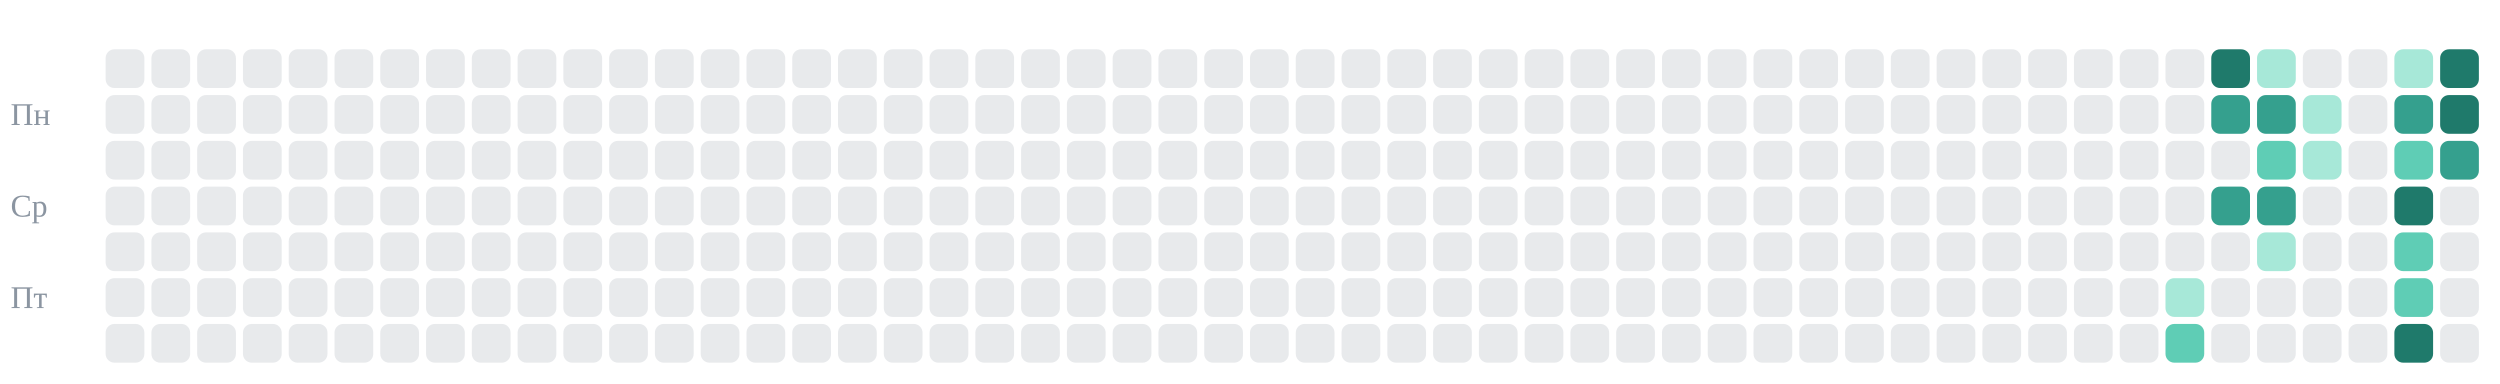
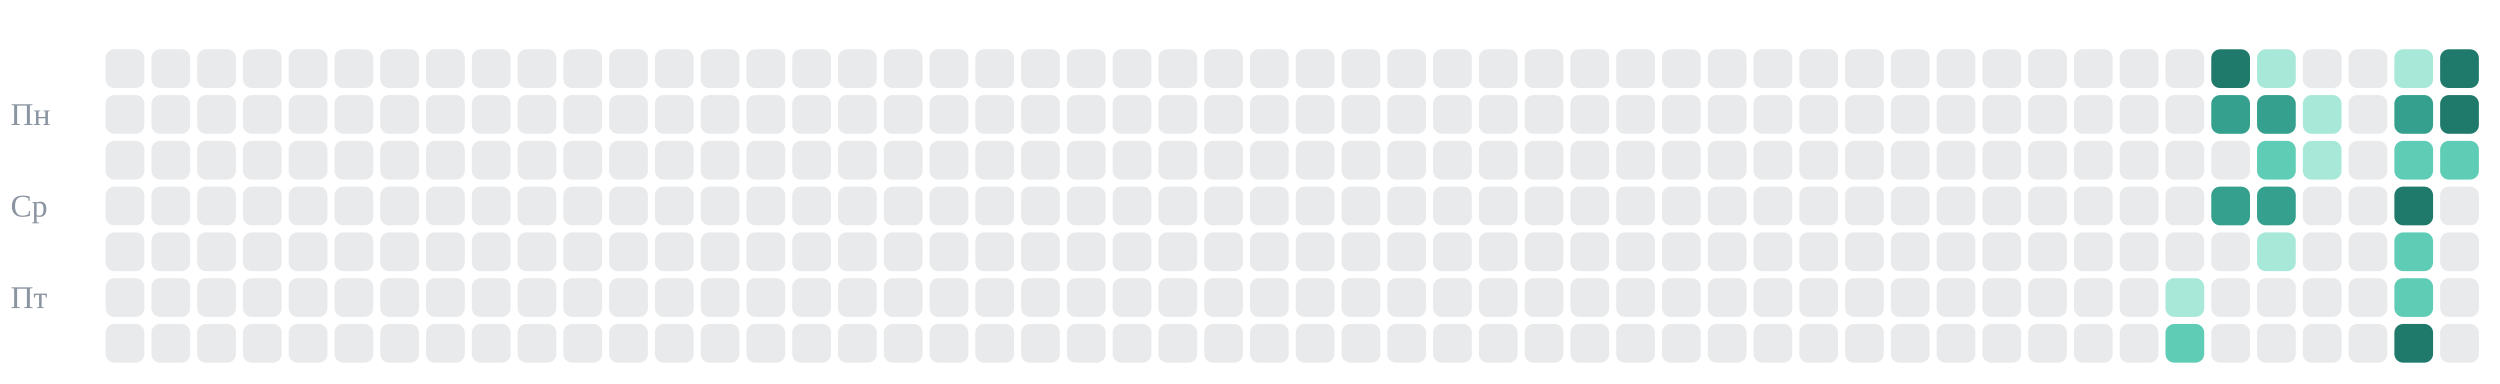
<svg xmlns="http://www.w3.org/2000/svg" viewBox="0 0 710 109" role="img" aria-label="git-активность candycate-studio за год: змейка съедает клетки коммитов">
-   <style>.c{animation-duration:11.46s;animation-timing-function:linear;animation-iteration-count:infinite}.sg{transform-box:view-box;transform-origin:0 0;fill:#d8285a;animation:snk 11.46s linear infinite}@keyframes snk{0%{transform:translate(-22px,53px)}0.524%{transform:translate(-9px,53px)}1.047%{transform:translate(4px,53px)}1.571%{transform:translate(17px,53px)}2.094%{transform:translate(30px,53px)}2.618%{transform:translate(43px,53px)}3.141%{transform:translate(43px,40px)}3.665%{transform:translate(56px,40px)}4.188%{transform:translate(69px,40px)}4.712%{transform:translate(69px,53px)}5.236%{transform:translate(82px,53px)}5.759%{transform:translate(95px,53px)}6.283%{transform:translate(108px,53px)}6.806%{transform:translate(108px,66px)}7.33%{transform:translate(121px,66px)}7.853%{transform:translate(121px,53px)}8.377%{transform:translate(121px,40px)}8.901%{transform:translate(134px,40px)}9.424%{transform:translate(134px,53px)}9.948%{transform:translate(134px,66px)}10.471%{transform:translate(147px,66px)}10.995%{transform:translate(160px,66px)}11.518%{transform:translate(173px,66px)}12.042%{transform:translate(173px,53px)}12.565%{transform:translate(173px,40px)}13.089%{transform:translate(186px,40px)}13.613%{transform:translate(186px,53px)}14.136%{transform:translate(199px,53px)}14.66%{transform:translate(212px,53px)}15.183%{transform:translate(225px,53px)}15.707%{transform:translate(225px,40px)}16.23%{transform:translate(238px,40px)}16.754%{transform:translate(251px,40px)}17.277%{transform:translate(264px,40px)}17.801%{transform:translate(277px,40px)}18.325%{transform:translate(277px,53px)}18.848%{transform:translate(277px,66px)}19.372%{transform:translate(290px,66px)}19.895%{transform:translate(290px,53px)}20.419%{transform:translate(303px,53px)}20.942%{transform:translate(303px,66px)}21.466%{transform:translate(316px,66px)}21.99%{transform:translate(329px,66px)}22.513%{transform:translate(329px,53px)}23.037%{transform:translate(342px,53px)}23.56%{transform:translate(355px,53px)}24.084%{transform:translate(368px,53px)}24.607%{transform:translate(368px,66px)}25.131%{transform:translate(381px,66px)}25.654%{transform:translate(381px,53px)}26.178%{transform:translate(394px,53px)}26.702%{transform:translate(407px,53px)}27.225%{transform:translate(407px,66px)}27.749%{transform:translate(420px,66px)}28.272%{transform:translate(420px,53px)}28.796%{transform:translate(433px,53px)}29.319%{transform:translate(433px,66px)}29.843%{transform:translate(446px,66px)}30.366%{transform:translate(459px,66px)}30.89%{transform:translate(472px,66px)}31.414%{transform:translate(472px,53px)}31.937%{transform:translate(485px,53px)}32.461%{transform:translate(498px,53px)}32.984%{transform:translate(511px,53px)}33.508%{transform:translate(511px,66px)}34.031%{transform:translate(524px,66px)}34.555%{transform:translate(537px,66px)}35.079%{transform:translate(537px,53px)}35.602%{transform:translate(537px,40px)}36.126%{transform:translate(550px,40px)}36.649%{transform:translate(563px,40px)}37.173%{transform:translate(576px,40px)}37.696%{transform:translate(589px,40px)}38.22%{transform:translate(589px,53px)}38.743%{transform:translate(602px,53px)}39.267%{transform:translate(615px,53px)}39.791%{transform:translate(628px,53px)}40.314%{transform:translate(641px,53px)}40.838%{transform:translate(641px,66px)}41.361%{transform:translate(628px,66px)}41.885%{transform:translate(615px,66px)}42.408%{transform:translate(615px,79px)}42.932%{transform:translate(628px,79px)}43.455%{transform:translate(641px,79px)}43.979%{transform:translate(654px,79px)}44.503%{transform:translate(654px,66px)}45.026%{transform:translate(654px,53px)}45.55%{transform:translate(641px,53px)}46.073%{transform:translate(641px,40px)}46.597%{transform:translate(654px,40px)}47.12%{transform:translate(654px,27px)}47.644%{transform:translate(641px,27px)}48.168%{transform:translate(628px,27px)}48.691%{transform:translate(628px,14px)}49.215%{transform:translate(641px,14px)}49.738%{transform:translate(654px,14px)}50.262%{transform:translate(667px,14px)}50.785%{transform:translate(680px,14px)}51.309%{transform:translate(680px,27px)}51.832%{transform:translate(667px,27px)}52.356%{transform:translate(667px,40px)}52.88%{transform:translate(667px,53px)}53.403%{transform:translate(680px,53px)}53.927%{transform:translate(680px,40px)}54.45%{transform:translate(693px,40px)}54.974%{transform:translate(693px,53px)}55.497%{transform:translate(693px,66px)}56.021%{transform:translate(680px,66px)}56.545%{transform:translate(680px,79px)}57.068%{transform:translate(693px,79px)}57.592%{transform:translate(693px,92px)}58.115%{transform:translate(680px,92px)}58.639%{transform:translate(667px,92px)}59.162%{transform:translate(667px,79px)}59.686%{transform:translate(667px,66px)}60.209%{transform:translate(654px,66px)}60.733%{transform:translate(654px,53px)}61.257%{transform:translate(654px,40px)}61.78%{transform:translate(654px,27px)}62.304%{transform:translate(641px,27px)}62.827%{transform:translate(641px,40px)}63.351%{transform:translate(628px,40px)}63.874%{transform:translate(628px,27px)}64.398%{transform:translate(628px,14px)}64.921%{transform:translate(641px,14px)}65.445%{transform:translate(654px,14px)}65.969%{transform:translate(667px,14px)}66.492%{transform:translate(667px,27px)}67.016%{transform:translate(680px,27px)}67.539%{transform:translate(693px,27px)}68.063%{transform:translate(693px,40px)}68.586%{transform:translate(680px,40px)}69.11%{transform:translate(680px,53px)}69.634%{transform:translate(693px,53px)}70.157%{transform:translate(693px,66px)}70.681%{transform:translate(693px,79px)}71.204%{transform:translate(680px,79px)}71.728%{transform:translate(680px,66px)}72.251%{transform:translate(667px,66px)}72.775%{transform:translate(667px,53px)}73.298%{transform:translate(667px,40px)}73.822%{transform:translate(654px,40px)}74.346%{transform:translate(654px,27px)}74.869%{transform:translate(641px,27px)}75.393%{transform:translate(641px,40px)}75.916%{transform:translate(641px,53px)}76.44%{transform:translate(654px,53px)}76.963%{transform:translate(654px,66px)}77.487%{transform:translate(654px,79px)}78.01%{transform:translate(667px,79px)}78.534%{transform:translate(667px,92px)}79.058%{transform:translate(654px,92px)}79.581%{transform:translate(641px,92px)}80.105%{transform:translate(641px,79px)}80.628%{transform:translate(641px,66px)}81.152%{transform:translate(628px,66px)}81.675%{transform:translate(628px,53px)}82.199%{transform:translate(628px,40px)}82.723%{transform:translate(628px,27px)}83.246%{transform:translate(628px,14px)}83.77%{transform:translate(641px,14px)}84.293%{transform:translate(654px,14px)}84.817%{transform:translate(667px,14px)}85.34%{transform:translate(680px,14px)}85.864%{transform:translate(693px,14px)}86.387%{transform:translate(693px,27px)}86.911%{transform:translate(693px,40px)}87.435%{transform:translate(693px,53px)}87.958%{transform:translate(680px,53px)}88.482%{transform:translate(667px,53px)}89.005%{transform:translate(667px,66px)}89.529%{transform:translate(667px,79px)}90.052%{transform:translate(667px,92px)}90.576%{transform:translate(654px,92px)}91.099%{transform:translate(641px,92px)}91.623%{transform:translate(628px,92px)}92.147%{transform:translate(615px,92px)}92.67%{transform:translate(615px,79px)}93.194%{transform:translate(628px,79px)}93.717%{transform:translate(641px,79px)}94.241%{transform:translate(654px,79px)}94.764%{transform:translate(654px,66px)}95.288%{transform:translate(654px,53px)}95.812%{transform:translate(654px,40px)}96.335%{transform:translate(667px,40px)}96.859%{transform:translate(680px,40px)}97.382%{transform:translate(680px,27px)}97.906%{transform:translate(693px,27px)}98.429%{transform:translate(706px,27px)}98.953%{transform:translate(719px,27px)}99.476%{transform:translate(732px,27px)}100%{transform:translate(745px,27px)}}@keyframes e45_5{0%,42.408%{fill:#a7e8d8;opacity:1}42.827%,100%{fill:#8b95a1;opacity:.2}}@keyframes e45_6{0%,92.147%{fill:#5fcdb5;opacity:1}92.565%,100%{fill:#8b95a1;opacity:.2}}@keyframes e46_0{0%,48.691%{fill:#1f7a6b;opacity:1}49.11%,100%{fill:#8b95a1;opacity:.2}}@keyframes e46_1{0%,48.168%{fill:#35a08e;opacity:1}48.586%,100%{fill:#8b95a1;opacity:.2}}@keyframes e46_3{0%,39.791%{fill:#35a08e;opacity:1}40.209%,100%{fill:#8b95a1;opacity:.2}}@keyframes e47_0{0%,49.215%{fill:#a7e8d8;opacity:1}49.634%,100%{fill:#8b95a1;opacity:.2}}@keyframes e47_1{0%,47.644%{fill:#35a08e;opacity:1}48.063%,100%{fill:#8b95a1;opacity:.2}}@keyframes e47_2{0%,46.073%{fill:#5fcdb5;opacity:1}46.492%,100%{fill:#8b95a1;opacity:.2}}@keyframes e47_3{0%,40.314%{fill:#35a08e;opacity:1}40.733%,100%{fill:#8b95a1;opacity:.2}}@keyframes e47_4{0%,40.838%{fill:#a7e8d8;opacity:1}41.257%,100%{fill:#8b95a1;opacity:.2}}@keyframes e48_1{0%,47.12%{fill:#a7e8d8;opacity:1}47.539%,100%{fill:#8b95a1;opacity:.2}}@keyframes e48_2{0%,46.597%{fill:#a7e8d8;opacity:1}47.016%,100%{fill:#8b95a1;opacity:.2}}@keyframes e50_0{0%,50.785%{fill:#a7e8d8;opacity:1}51.204%,100%{fill:#8b95a1;opacity:.2}}@keyframes e50_1{0%,51.309%{fill:#35a08e;opacity:1}51.728%,100%{fill:#8b95a1;opacity:.2}}@keyframes e50_2{0%,53.927%{fill:#5fcdb5;opacity:1}54.346%,100%{fill:#8b95a1;opacity:.2}}@keyframes e50_3{0%,53.403%{fill:#1f7a6b;opacity:1}53.822%,100%{fill:#8b95a1;opacity:.2}}@keyframes e50_4{0%,56.021%{fill:#5fcdb5;opacity:1}56.44%,100%{fill:#8b95a1;opacity:.2}}@keyframes e50_5{0%,56.545%{fill:#5fcdb5;opacity:1}56.963%,100%{fill:#8b95a1;opacity:.2}}@keyframes e50_6{0%,58.115%{fill:#1f7a6b;opacity:1}58.534%,100%{fill:#8b95a1;opacity:.2}}@keyframes e51_0{0%,85.864%{fill:#1f7a6b;opacity:1}86.283%,100%{fill:#8b95a1;opacity:.2}}@keyframes e51_1{0%,67.539%{fill:#1f7a6b;opacity:1}67.958%,100%{fill:#8b95a1;opacity:.2}}@keyframes e51_2{0%,54.45%{fill:#35a08e;opacity:1}54.869%,100%{fill:#8b95a1;opacity:.2}}@keyframes g19{0%,54.45%{opacity:0}54.712%,100%{opacity:0.635}}@keyframes g18{0%,53.927%{opacity:0}54.188%,100%{opacity:0.65}}@keyframes g17{0%,53.403%{opacity:0}53.665%,100%{opacity:0.665}}@keyframes g16{0%,51.309%{opacity:0}51.571%,100%{opacity:0.68}}@keyframes g15{0%,50.785%{opacity:0}51.047%,100%{opacity:0.695}}@keyframes g14{0%,49.215%{opacity:0}49.476%,100%{opacity:0.71}}@keyframes g13{0%,48.691%{opacity:0}48.953%,100%{opacity:0.725}}@keyframes g12{0%,48.168%{opacity:0}48.429%,100%{opacity:0.74}}@keyframes g11{0%,47.644%{opacity:0}47.906%,100%{opacity:0.755}}@keyframes g10{0%,47.12%{opacity:0}47.382%,100%{opacity:0.77}}@keyframes g9{0%,46.597%{opacity:0}46.859%,100%{opacity:0.785}}@keyframes g8{0%,46.073%{opacity:0}46.335%,100%{opacity:0.8}}@keyframes g7{0%,42.408%{opacity:0}42.67%,100%{opacity:0.815}}@keyframes g6{0%,40.838%{opacity:0}41.099%,100%{opacity:0.83}}@keyframes g5{0%,40.314%{opacity:0}40.576%,100%{opacity:0.845}}@keyframes g4{0%,39.791%{opacity:0}40.052%,100%{opacity:0.86}}@media(prefers-reduced-motion:reduce){.sg{display:none}.c{animation:none}}</style>
+   <style>.c{animation-duration:10s;animation-timing-function:linear;animation-iteration-count:infinite}.sg{transform-box:view-box;transform-origin:0 0;fill:#d8285a;animation:snk 10s linear infinite}@keyframes snk{0%{transform:translate(-22px,53px)}0.99%{transform:translate(-9px,53px)}1.98%{transform:translate(4px,53px)}2.97%{transform:translate(17px,53px)}3.96%{transform:translate(30px,53px)}4.95%{transform:translate(43px,53px)}5.941%{transform:translate(56px,53px)}6.931%{transform:translate(69px,53px)}7.921%{transform:translate(82px,53px)}8.911%{transform:translate(95px,53px)}9.901%{transform:translate(108px,53px)}10.891%{transform:translate(121px,53px)}11.881%{transform:translate(134px,53px)}12.871%{transform:translate(147px,53px)}13.861%{transform:translate(147px,40px)}14.851%{transform:translate(160px,40px)}15.842%{transform:translate(160px,53px)}16.832%{transform:translate(160px,66px)}17.822%{transform:translate(173px,66px)}18.812%{transform:translate(186px,66px)}19.802%{transform:translate(199px,66px)}20.792%{transform:translate(199px,53px)}21.782%{transform:translate(212px,53px)}22.772%{transform:translate(212px,66px)}23.762%{transform:translate(225px,66px)}24.752%{transform:translate(238px,66px)}25.743%{transform:translate(251px,66px)}26.733%{transform:translate(264px,66px)}27.723%{transform:translate(277px,66px)}28.713%{transform:translate(277px,53px)}29.703%{transform:translate(277px,40px)}30.693%{transform:translate(290px,40px)}31.683%{transform:translate(303px,40px)}32.673%{transform:translate(316px,40px)}33.663%{transform:translate(316px,53px)}34.653%{transform:translate(329px,53px)}35.644%{transform:translate(342px,53px)}36.634%{transform:translate(355px,53px)}37.624%{transform:translate(355px,40px)}38.614%{transform:translate(368px,40px)}39.604%{transform:translate(381px,40px)}40.594%{transform:translate(394px,40px)}41.584%{transform:translate(394px,53px)}42.574%{transform:translate(407px,53px)}43.564%{transform:translate(420px,53px)}44.554%{transform:translate(433px,53px)}45.545%{transform:translate(446px,53px)}46.535%{transform:translate(446px,40px)}47.525%{transform:translate(459px,40px)}48.515%{transform:translate(459px,53px)}49.505%{transform:translate(472px,53px)}50.495%{transform:translate(485px,53px)}51.485%{transform:translate(498px,53px)}52.475%{transform:translate(511px,53px)}53.465%{transform:translate(524px,53px)}54.455%{transform:translate(537px,53px)}55.446%{transform:translate(537px,66px)}56.436%{transform:translate(550px,66px)}57.426%{transform:translate(563px,66px)}58.416%{transform:translate(576px,66px)}59.406%{transform:translate(589px,66px)}60.396%{transform:translate(589px,53px)}61.386%{transform:translate(602px,53px)}62.376%{transform:translate(615px,53px)}63.366%{transform:translate(615px,66px)}64.356%{transform:translate(628px,66px)}65.347%{transform:translate(628px,53px)}66.337%{transform:translate(628px,40px)}67.327%{transform:translate(641px,40px)}68.317%{transform:translate(641px,53px)}69.307%{transform:translate(641px,66px)}70.297%{transform:translate(654px,66px)}71.287%{transform:translate(654px,53px)}72.277%{transform:translate(654px,40px)}73.267%{transform:translate(667px,40px)}74.257%{transform:translate(667px,27px)}75.248%{transform:translate(654px,27px)}76.238%{transform:translate(654px,14px)}77.228%{transform:translate(641px,14px)}78.218%{transform:translate(628px,14px)}79.208%{transform:translate(628px,27px)}80.198%{transform:translate(641px,27px)}81.188%{transform:translate(654px,27px)}82.178%{transform:translate(667px,27px)}83.168%{transform:translate(680px,27px)}84.158%{transform:translate(693px,27px)}85.149%{transform:translate(706px,27px)}86.139%{transform:translate(719px,27px)}87.129%{transform:translate(732px,27px)}88.119%{transform:translate(745px,27px)}89.109%{transform:translate(758px,27px)}90.099%{transform:translate(771px,27px)}91.089%{transform:translate(784px,27px)}92.079%{transform:translate(797px,27px)}93.069%{transform:translate(810px,27px)}94.059%{transform:translate(823px,27px)}95.05%{transform:translate(836px,27px)}96.04%{transform:translate(849px,27px)}97.03%{transform:translate(862px,27px)}98.02%{transform:translate(875px,27px)}99.01%{transform:translate(888px,27px)}100%{transform:translate(901px,27px)}}@keyframes e46_0{0%,78.218%{fill:#1f7a6b;opacity:1}79.01%,100%{fill:#8b95a1;opacity:.2}}@keyframes e46_1{0%,79.208%{fill:#35a08e;opacity:1}80%,100%{fill:#8b95a1;opacity:.2}}@keyframes e46_3{0%,65.347%{fill:#35a08e;opacity:1}66.139%,100%{fill:#8b95a1;opacity:.2}}@keyframes e47_0{0%,77.228%{fill:#a7e8d8;opacity:1}78.02%,100%{fill:#8b95a1;opacity:.2}}@keyframes e47_1{0%,80.198%{fill:#35a08e;opacity:1}80.99%,100%{fill:#8b95a1;opacity:.2}}@keyframes e47_2{0%,67.327%{fill:#5fcdb5;opacity:1}68.119%,100%{fill:#8b95a1;opacity:.2}}@keyframes e47_3{0%,68.317%{fill:#35a08e;opacity:1}69.109%,100%{fill:#8b95a1;opacity:.2}}@keyframes e47_4{0%,69.307%{fill:#a7e8d8;opacity:1}70.099%,100%{fill:#8b95a1;opacity:.2}}@keyframes e48_1{0%,75.248%{fill:#a7e8d8;opacity:1}76.04%,100%{fill:#8b95a1;opacity:.2}}@keyframes e48_2{0%,72.277%{fill:#a7e8d8;opacity:1}73.069%,100%{fill:#8b95a1;opacity:.2}}@keyframes g13{0%,80.198%{opacity:0}80.693%,100%{opacity:0.725}}@keyframes g12{0%,79.208%{opacity:0}79.703%,100%{opacity:0.74}}@keyframes g11{0%,78.218%{opacity:0}78.713%,100%{opacity:0.755}}@keyframes g10{0%,77.228%{opacity:0}77.723%,100%{opacity:0.77}}@keyframes g9{0%,75.248%{opacity:0}75.743%,100%{opacity:0.785}}@keyframes g8{0%,72.277%{opacity:0}72.772%,100%{opacity:0.8}}@keyframes g7{0%,69.307%{opacity:0}69.802%,100%{opacity:0.815}}@keyframes g6{0%,68.317%{opacity:0}68.812%,100%{opacity:0.83}}@keyframes g5{0%,67.327%{opacity:0}67.822%,100%{opacity:0.845}}@keyframes g4{0%,65.347%{opacity:0}65.842%,100%{opacity:0.86}}@media(prefers-reduced-motion:reduce){.sg{display:none}.c{animation:none}}</style>
  <rect x="30" y="14" width="11" height="11" rx="2.5" fill="#8b95a1" opacity="0.20" />
  <rect x="30" y="27" width="11" height="11" rx="2.5" fill="#8b95a1" opacity="0.20" />
  <rect x="30" y="40" width="11" height="11" rx="2.5" fill="#8b95a1" opacity="0.20" />
  <rect x="30" y="53" width="11" height="11" rx="2.5" fill="#8b95a1" opacity="0.20" />
  <rect x="30" y="66" width="11" height="11" rx="2.5" fill="#8b95a1" opacity="0.20" />
  <rect x="30" y="79" width="11" height="11" rx="2.5" fill="#8b95a1" opacity="0.20" />
  <rect x="30" y="92" width="11" height="11" rx="2.5" fill="#8b95a1" opacity="0.20" />
  <rect x="43" y="14" width="11" height="11" rx="2.5" fill="#8b95a1" opacity="0.20" />
  <rect x="43" y="27" width="11" height="11" rx="2.5" fill="#8b95a1" opacity="0.20" />
  <rect x="43" y="40" width="11" height="11" rx="2.5" fill="#8b95a1" opacity="0.20" />
  <rect x="43" y="53" width="11" height="11" rx="2.5" fill="#8b95a1" opacity="0.20" />
  <rect x="43" y="66" width="11" height="11" rx="2.5" fill="#8b95a1" opacity="0.20" />
  <rect x="43" y="79" width="11" height="11" rx="2.5" fill="#8b95a1" opacity="0.20" />
  <rect x="43" y="92" width="11" height="11" rx="2.5" fill="#8b95a1" opacity="0.20" />
  <rect x="56" y="14" width="11" height="11" rx="2.5" fill="#8b95a1" opacity="0.20" />
  <rect x="56" y="27" width="11" height="11" rx="2.5" fill="#8b95a1" opacity="0.20" />
  <rect x="56" y="40" width="11" height="11" rx="2.5" fill="#8b95a1" opacity="0.20" />
  <rect x="56" y="53" width="11" height="11" rx="2.5" fill="#8b95a1" opacity="0.20" />
  <rect x="56" y="66" width="11" height="11" rx="2.5" fill="#8b95a1" opacity="0.20" />
  <rect x="56" y="79" width="11" height="11" rx="2.5" fill="#8b95a1" opacity="0.20" />
  <rect x="56" y="92" width="11" height="11" rx="2.5" fill="#8b95a1" opacity="0.20" />
  <rect x="69" y="14" width="11" height="11" rx="2.5" fill="#8b95a1" opacity="0.20" />
  <rect x="69" y="27" width="11" height="11" rx="2.5" fill="#8b95a1" opacity="0.20" />
  <rect x="69" y="40" width="11" height="11" rx="2.5" fill="#8b95a1" opacity="0.20" />
  <rect x="69" y="53" width="11" height="11" rx="2.5" fill="#8b95a1" opacity="0.20" />
  <rect x="69" y="66" width="11" height="11" rx="2.5" fill="#8b95a1" opacity="0.20" />
  <rect x="69" y="79" width="11" height="11" rx="2.5" fill="#8b95a1" opacity="0.20" />
  <rect x="69" y="92" width="11" height="11" rx="2.5" fill="#8b95a1" opacity="0.20" />
  <rect x="82" y="14" width="11" height="11" rx="2.5" fill="#8b95a1" opacity="0.20" />
  <rect x="82" y="27" width="11" height="11" rx="2.5" fill="#8b95a1" opacity="0.20" />
  <rect x="82" y="40" width="11" height="11" rx="2.5" fill="#8b95a1" opacity="0.20" />
  <rect x="82" y="53" width="11" height="11" rx="2.5" fill="#8b95a1" opacity="0.20" />
  <rect x="82" y="66" width="11" height="11" rx="2.5" fill="#8b95a1" opacity="0.20" />
  <rect x="82" y="79" width="11" height="11" rx="2.5" fill="#8b95a1" opacity="0.20" />
  <rect x="82" y="92" width="11" height="11" rx="2.5" fill="#8b95a1" opacity="0.20" />
  <rect x="95" y="14" width="11" height="11" rx="2.5" fill="#8b95a1" opacity="0.20" />
  <rect x="95" y="27" width="11" height="11" rx="2.5" fill="#8b95a1" opacity="0.20" />
  <rect x="95" y="40" width="11" height="11" rx="2.5" fill="#8b95a1" opacity="0.20" />
  <rect x="95" y="53" width="11" height="11" rx="2.5" fill="#8b95a1" opacity="0.20" />
  <rect x="95" y="66" width="11" height="11" rx="2.5" fill="#8b95a1" opacity="0.20" />
  <rect x="95" y="79" width="11" height="11" rx="2.5" fill="#8b95a1" opacity="0.20" />
  <rect x="95" y="92" width="11" height="11" rx="2.5" fill="#8b95a1" opacity="0.20" />
  <rect x="108" y="14" width="11" height="11" rx="2.5" fill="#8b95a1" opacity="0.20" />
  <rect x="108" y="27" width="11" height="11" rx="2.5" fill="#8b95a1" opacity="0.20" />
  <rect x="108" y="40" width="11" height="11" rx="2.5" fill="#8b95a1" opacity="0.20" />
  <rect x="108" y="53" width="11" height="11" rx="2.5" fill="#8b95a1" opacity="0.20" />
  <rect x="108" y="66" width="11" height="11" rx="2.5" fill="#8b95a1" opacity="0.20" />
  <rect x="108" y="79" width="11" height="11" rx="2.5" fill="#8b95a1" opacity="0.20" />
  <rect x="108" y="92" width="11" height="11" rx="2.5" fill="#8b95a1" opacity="0.20" />
  <rect x="121" y="14" width="11" height="11" rx="2.5" fill="#8b95a1" opacity="0.20" />
  <rect x="121" y="27" width="11" height="11" rx="2.5" fill="#8b95a1" opacity="0.20" />
  <rect x="121" y="40" width="11" height="11" rx="2.5" fill="#8b95a1" opacity="0.20" />
  <rect x="121" y="53" width="11" height="11" rx="2.5" fill="#8b95a1" opacity="0.20" />
  <rect x="121" y="66" width="11" height="11" rx="2.5" fill="#8b95a1" opacity="0.20" />
  <rect x="121" y="79" width="11" height="11" rx="2.5" fill="#8b95a1" opacity="0.20" />
  <rect x="121" y="92" width="11" height="11" rx="2.5" fill="#8b95a1" opacity="0.20" />
  <rect x="134" y="14" width="11" height="11" rx="2.5" fill="#8b95a1" opacity="0.20" />
  <rect x="134" y="27" width="11" height="11" rx="2.5" fill="#8b95a1" opacity="0.20" />
  <rect x="134" y="40" width="11" height="11" rx="2.5" fill="#8b95a1" opacity="0.20" />
  <rect x="134" y="53" width="11" height="11" rx="2.5" fill="#8b95a1" opacity="0.20" />
  <rect x="134" y="66" width="11" height="11" rx="2.5" fill="#8b95a1" opacity="0.20" />
  <rect x="134" y="79" width="11" height="11" rx="2.5" fill="#8b95a1" opacity="0.20" />
  <rect x="134" y="92" width="11" height="11" rx="2.5" fill="#8b95a1" opacity="0.20" />
  <rect x="147" y="14" width="11" height="11" rx="2.5" fill="#8b95a1" opacity="0.20" />
  <rect x="147" y="27" width="11" height="11" rx="2.5" fill="#8b95a1" opacity="0.20" />
  <rect x="147" y="40" width="11" height="11" rx="2.5" fill="#8b95a1" opacity="0.20" />
  <rect x="147" y="53" width="11" height="11" rx="2.5" fill="#8b95a1" opacity="0.20" />
  <rect x="147" y="66" width="11" height="11" rx="2.5" fill="#8b95a1" opacity="0.20" />
  <rect x="147" y="79" width="11" height="11" rx="2.5" fill="#8b95a1" opacity="0.20" />
  <rect x="147" y="92" width="11" height="11" rx="2.5" fill="#8b95a1" opacity="0.20" />
  <rect x="160" y="14" width="11" height="11" rx="2.5" fill="#8b95a1" opacity="0.20" />
  <rect x="160" y="27" width="11" height="11" rx="2.5" fill="#8b95a1" opacity="0.20" />
  <rect x="160" y="40" width="11" height="11" rx="2.5" fill="#8b95a1" opacity="0.20" />
  <rect x="160" y="53" width="11" height="11" rx="2.5" fill="#8b95a1" opacity="0.20" />
  <rect x="160" y="66" width="11" height="11" rx="2.5" fill="#8b95a1" opacity="0.20" />
  <rect x="160" y="79" width="11" height="11" rx="2.5" fill="#8b95a1" opacity="0.20" />
  <rect x="160" y="92" width="11" height="11" rx="2.5" fill="#8b95a1" opacity="0.20" />
  <rect x="173" y="14" width="11" height="11" rx="2.5" fill="#8b95a1" opacity="0.20" />
  <rect x="173" y="27" width="11" height="11" rx="2.5" fill="#8b95a1" opacity="0.20" />
  <rect x="173" y="40" width="11" height="11" rx="2.5" fill="#8b95a1" opacity="0.20" />
  <rect x="173" y="53" width="11" height="11" rx="2.5" fill="#8b95a1" opacity="0.20" />
  <rect x="173" y="66" width="11" height="11" rx="2.5" fill="#8b95a1" opacity="0.20" />
  <rect x="173" y="79" width="11" height="11" rx="2.5" fill="#8b95a1" opacity="0.20" />
  <rect x="173" y="92" width="11" height="11" rx="2.5" fill="#8b95a1" opacity="0.20" />
  <rect x="186" y="14" width="11" height="11" rx="2.5" fill="#8b95a1" opacity="0.20" />
  <rect x="186" y="27" width="11" height="11" rx="2.5" fill="#8b95a1" opacity="0.20" />
  <rect x="186" y="40" width="11" height="11" rx="2.5" fill="#8b95a1" opacity="0.20" />
  <rect x="186" y="53" width="11" height="11" rx="2.5" fill="#8b95a1" opacity="0.20" />
  <rect x="186" y="66" width="11" height="11" rx="2.5" fill="#8b95a1" opacity="0.20" />
  <rect x="186" y="79" width="11" height="11" rx="2.5" fill="#8b95a1" opacity="0.20" />
  <rect x="186" y="92" width="11" height="11" rx="2.5" fill="#8b95a1" opacity="0.20" />
  <rect x="199" y="14" width="11" height="11" rx="2.5" fill="#8b95a1" opacity="0.20" />
  <rect x="199" y="27" width="11" height="11" rx="2.5" fill="#8b95a1" opacity="0.20" />
  <rect x="199" y="40" width="11" height="11" rx="2.5" fill="#8b95a1" opacity="0.20" />
  <rect x="199" y="53" width="11" height="11" rx="2.5" fill="#8b95a1" opacity="0.20" />
  <rect x="199" y="66" width="11" height="11" rx="2.5" fill="#8b95a1" opacity="0.20" />
  <rect x="199" y="79" width="11" height="11" rx="2.5" fill="#8b95a1" opacity="0.20" />
  <rect x="199" y="92" width="11" height="11" rx="2.5" fill="#8b95a1" opacity="0.20" />
  <rect x="212" y="14" width="11" height="11" rx="2.5" fill="#8b95a1" opacity="0.20" />
  <rect x="212" y="27" width="11" height="11" rx="2.5" fill="#8b95a1" opacity="0.20" />
  <rect x="212" y="40" width="11" height="11" rx="2.5" fill="#8b95a1" opacity="0.20" />
  <rect x="212" y="53" width="11" height="11" rx="2.5" fill="#8b95a1" opacity="0.20" />
  <rect x="212" y="66" width="11" height="11" rx="2.5" fill="#8b95a1" opacity="0.20" />
  <rect x="212" y="79" width="11" height="11" rx="2.5" fill="#8b95a1" opacity="0.20" />
  <rect x="212" y="92" width="11" height="11" rx="2.5" fill="#8b95a1" opacity="0.20" />
  <rect x="225" y="14" width="11" height="11" rx="2.5" fill="#8b95a1" opacity="0.20" />
  <rect x="225" y="27" width="11" height="11" rx="2.5" fill="#8b95a1" opacity="0.20" />
  <rect x="225" y="40" width="11" height="11" rx="2.5" fill="#8b95a1" opacity="0.20" />
  <rect x="225" y="53" width="11" height="11" rx="2.5" fill="#8b95a1" opacity="0.20" />
  <rect x="225" y="66" width="11" height="11" rx="2.5" fill="#8b95a1" opacity="0.20" />
  <rect x="225" y="79" width="11" height="11" rx="2.5" fill="#8b95a1" opacity="0.20" />
  <rect x="225" y="92" width="11" height="11" rx="2.5" fill="#8b95a1" opacity="0.20" />
  <rect x="238" y="14" width="11" height="11" rx="2.5" fill="#8b95a1" opacity="0.20" />
  <rect x="238" y="27" width="11" height="11" rx="2.5" fill="#8b95a1" opacity="0.20" />
  <rect x="238" y="40" width="11" height="11" rx="2.5" fill="#8b95a1" opacity="0.20" />
  <rect x="238" y="53" width="11" height="11" rx="2.5" fill="#8b95a1" opacity="0.20" />
  <rect x="238" y="66" width="11" height="11" rx="2.5" fill="#8b95a1" opacity="0.20" />
  <rect x="238" y="79" width="11" height="11" rx="2.5" fill="#8b95a1" opacity="0.20" />
  <rect x="238" y="92" width="11" height="11" rx="2.5" fill="#8b95a1" opacity="0.20" />
  <rect x="251" y="14" width="11" height="11" rx="2.5" fill="#8b95a1" opacity="0.20" />
  <rect x="251" y="27" width="11" height="11" rx="2.5" fill="#8b95a1" opacity="0.20" />
  <rect x="251" y="40" width="11" height="11" rx="2.5" fill="#8b95a1" opacity="0.20" />
  <rect x="251" y="53" width="11" height="11" rx="2.5" fill="#8b95a1" opacity="0.20" />
  <rect x="251" y="66" width="11" height="11" rx="2.5" fill="#8b95a1" opacity="0.20" />
  <rect x="251" y="79" width="11" height="11" rx="2.5" fill="#8b95a1" opacity="0.20" />
  <rect x="251" y="92" width="11" height="11" rx="2.5" fill="#8b95a1" opacity="0.20" />
  <rect x="264" y="14" width="11" height="11" rx="2.5" fill="#8b95a1" opacity="0.20" />
  <rect x="264" y="27" width="11" height="11" rx="2.5" fill="#8b95a1" opacity="0.20" />
  <rect x="264" y="40" width="11" height="11" rx="2.5" fill="#8b95a1" opacity="0.20" />
  <rect x="264" y="53" width="11" height="11" rx="2.5" fill="#8b95a1" opacity="0.20" />
  <rect x="264" y="66" width="11" height="11" rx="2.5" fill="#8b95a1" opacity="0.20" />
  <rect x="264" y="79" width="11" height="11" rx="2.5" fill="#8b95a1" opacity="0.20" />
  <rect x="264" y="92" width="11" height="11" rx="2.5" fill="#8b95a1" opacity="0.20" />
  <rect x="277" y="14" width="11" height="11" rx="2.5" fill="#8b95a1" opacity="0.20" />
  <rect x="277" y="27" width="11" height="11" rx="2.5" fill="#8b95a1" opacity="0.20" />
  <rect x="277" y="40" width="11" height="11" rx="2.5" fill="#8b95a1" opacity="0.20" />
  <rect x="277" y="53" width="11" height="11" rx="2.5" fill="#8b95a1" opacity="0.20" />
  <rect x="277" y="66" width="11" height="11" rx="2.5" fill="#8b95a1" opacity="0.20" />
  <rect x="277" y="79" width="11" height="11" rx="2.5" fill="#8b95a1" opacity="0.20" />
  <rect x="277" y="92" width="11" height="11" rx="2.5" fill="#8b95a1" opacity="0.20" />
  <rect x="290" y="14" width="11" height="11" rx="2.5" fill="#8b95a1" opacity="0.20" />
  <rect x="290" y="27" width="11" height="11" rx="2.5" fill="#8b95a1" opacity="0.20" />
  <rect x="290" y="40" width="11" height="11" rx="2.5" fill="#8b95a1" opacity="0.20" />
  <rect x="290" y="53" width="11" height="11" rx="2.5" fill="#8b95a1" opacity="0.20" />
  <rect x="290" y="66" width="11" height="11" rx="2.5" fill="#8b95a1" opacity="0.20" />
  <rect x="290" y="79" width="11" height="11" rx="2.5" fill="#8b95a1" opacity="0.20" />
  <rect x="290" y="92" width="11" height="11" rx="2.5" fill="#8b95a1" opacity="0.20" />
  <rect x="303" y="14" width="11" height="11" rx="2.5" fill="#8b95a1" opacity="0.20" />
  <rect x="303" y="27" width="11" height="11" rx="2.5" fill="#8b95a1" opacity="0.20" />
  <rect x="303" y="40" width="11" height="11" rx="2.5" fill="#8b95a1" opacity="0.20" />
  <rect x="303" y="53" width="11" height="11" rx="2.5" fill="#8b95a1" opacity="0.20" />
  <rect x="303" y="66" width="11" height="11" rx="2.5" fill="#8b95a1" opacity="0.20" />
  <rect x="303" y="79" width="11" height="11" rx="2.5" fill="#8b95a1" opacity="0.20" />
  <rect x="303" y="92" width="11" height="11" rx="2.5" fill="#8b95a1" opacity="0.20" />
  <rect x="316" y="14" width="11" height="11" rx="2.5" fill="#8b95a1" opacity="0.20" />
  <rect x="316" y="27" width="11" height="11" rx="2.5" fill="#8b95a1" opacity="0.20" />
  <rect x="316" y="40" width="11" height="11" rx="2.5" fill="#8b95a1" opacity="0.20" />
  <rect x="316" y="53" width="11" height="11" rx="2.5" fill="#8b95a1" opacity="0.20" />
  <rect x="316" y="66" width="11" height="11" rx="2.5" fill="#8b95a1" opacity="0.20" />
  <rect x="316" y="79" width="11" height="11" rx="2.5" fill="#8b95a1" opacity="0.20" />
  <rect x="316" y="92" width="11" height="11" rx="2.5" fill="#8b95a1" opacity="0.20" />
  <rect x="329" y="14" width="11" height="11" rx="2.5" fill="#8b95a1" opacity="0.20" />
  <rect x="329" y="27" width="11" height="11" rx="2.5" fill="#8b95a1" opacity="0.20" />
  <rect x="329" y="40" width="11" height="11" rx="2.5" fill="#8b95a1" opacity="0.20" />
  <rect x="329" y="53" width="11" height="11" rx="2.5" fill="#8b95a1" opacity="0.20" />
  <rect x="329" y="66" width="11" height="11" rx="2.5" fill="#8b95a1" opacity="0.20" />
  <rect x="329" y="79" width="11" height="11" rx="2.5" fill="#8b95a1" opacity="0.20" />
  <rect x="329" y="92" width="11" height="11" rx="2.5" fill="#8b95a1" opacity="0.20" />
  <rect x="342" y="14" width="11" height="11" rx="2.5" fill="#8b95a1" opacity="0.20" />
  <rect x="342" y="27" width="11" height="11" rx="2.5" fill="#8b95a1" opacity="0.20" />
  <rect x="342" y="40" width="11" height="11" rx="2.5" fill="#8b95a1" opacity="0.20" />
  <rect x="342" y="53" width="11" height="11" rx="2.5" fill="#8b95a1" opacity="0.20" />
  <rect x="342" y="66" width="11" height="11" rx="2.5" fill="#8b95a1" opacity="0.20" />
  <rect x="342" y="79" width="11" height="11" rx="2.5" fill="#8b95a1" opacity="0.20" />
  <rect x="342" y="92" width="11" height="11" rx="2.5" fill="#8b95a1" opacity="0.20" />
  <rect x="355" y="14" width="11" height="11" rx="2.5" fill="#8b95a1" opacity="0.20" />
  <rect x="355" y="27" width="11" height="11" rx="2.5" fill="#8b95a1" opacity="0.20" />
  <rect x="355" y="40" width="11" height="11" rx="2.5" fill="#8b95a1" opacity="0.20" />
  <rect x="355" y="53" width="11" height="11" rx="2.5" fill="#8b95a1" opacity="0.20" />
  <rect x="355" y="66" width="11" height="11" rx="2.5" fill="#8b95a1" opacity="0.20" />
  <rect x="355" y="79" width="11" height="11" rx="2.5" fill="#8b95a1" opacity="0.20" />
  <rect x="355" y="92" width="11" height="11" rx="2.5" fill="#8b95a1" opacity="0.20" />
  <rect x="368" y="14" width="11" height="11" rx="2.5" fill="#8b95a1" opacity="0.20" />
  <rect x="368" y="27" width="11" height="11" rx="2.5" fill="#8b95a1" opacity="0.20" />
  <rect x="368" y="40" width="11" height="11" rx="2.5" fill="#8b95a1" opacity="0.20" />
  <rect x="368" y="53" width="11" height="11" rx="2.5" fill="#8b95a1" opacity="0.20" />
  <rect x="368" y="66" width="11" height="11" rx="2.5" fill="#8b95a1" opacity="0.20" />
  <rect x="368" y="79" width="11" height="11" rx="2.5" fill="#8b95a1" opacity="0.20" />
  <rect x="368" y="92" width="11" height="11" rx="2.5" fill="#8b95a1" opacity="0.20" />
  <rect x="381" y="14" width="11" height="11" rx="2.5" fill="#8b95a1" opacity="0.20" />
  <rect x="381" y="27" width="11" height="11" rx="2.5" fill="#8b95a1" opacity="0.20" />
  <rect x="381" y="40" width="11" height="11" rx="2.5" fill="#8b95a1" opacity="0.20" />
  <rect x="381" y="53" width="11" height="11" rx="2.5" fill="#8b95a1" opacity="0.20" />
  <rect x="381" y="66" width="11" height="11" rx="2.5" fill="#8b95a1" opacity="0.20" />
  <rect x="381" y="79" width="11" height="11" rx="2.5" fill="#8b95a1" opacity="0.20" />
  <rect x="381" y="92" width="11" height="11" rx="2.5" fill="#8b95a1" opacity="0.20" />
  <rect x="394" y="14" width="11" height="11" rx="2.5" fill="#8b95a1" opacity="0.20" />
  <rect x="394" y="27" width="11" height="11" rx="2.5" fill="#8b95a1" opacity="0.20" />
  <rect x="394" y="40" width="11" height="11" rx="2.5" fill="#8b95a1" opacity="0.20" />
  <rect x="394" y="53" width="11" height="11" rx="2.5" fill="#8b95a1" opacity="0.20" />
  <rect x="394" y="66" width="11" height="11" rx="2.5" fill="#8b95a1" opacity="0.20" />
  <rect x="394" y="79" width="11" height="11" rx="2.5" fill="#8b95a1" opacity="0.20" />
  <rect x="394" y="92" width="11" height="11" rx="2.5" fill="#8b95a1" opacity="0.20" />
  <rect x="407" y="14" width="11" height="11" rx="2.5" fill="#8b95a1" opacity="0.20" />
  <rect x="407" y="27" width="11" height="11" rx="2.5" fill="#8b95a1" opacity="0.20" />
  <rect x="407" y="40" width="11" height="11" rx="2.5" fill="#8b95a1" opacity="0.20" />
  <rect x="407" y="53" width="11" height="11" rx="2.5" fill="#8b95a1" opacity="0.20" />
  <rect x="407" y="66" width="11" height="11" rx="2.5" fill="#8b95a1" opacity="0.20" />
  <rect x="407" y="79" width="11" height="11" rx="2.5" fill="#8b95a1" opacity="0.20" />
  <rect x="407" y="92" width="11" height="11" rx="2.5" fill="#8b95a1" opacity="0.20" />
  <rect x="420" y="14" width="11" height="11" rx="2.5" fill="#8b95a1" opacity="0.20" />
  <rect x="420" y="27" width="11" height="11" rx="2.5" fill="#8b95a1" opacity="0.20" />
  <rect x="420" y="40" width="11" height="11" rx="2.5" fill="#8b95a1" opacity="0.20" />
  <rect x="420" y="53" width="11" height="11" rx="2.5" fill="#8b95a1" opacity="0.20" />
  <rect x="420" y="66" width="11" height="11" rx="2.5" fill="#8b95a1" opacity="0.20" />
  <rect x="420" y="79" width="11" height="11" rx="2.5" fill="#8b95a1" opacity="0.20" />
  <rect x="420" y="92" width="11" height="11" rx="2.5" fill="#8b95a1" opacity="0.20" />
  <rect x="433" y="14" width="11" height="11" rx="2.5" fill="#8b95a1" opacity="0.20" />
  <rect x="433" y="27" width="11" height="11" rx="2.5" fill="#8b95a1" opacity="0.20" />
  <rect x="433" y="40" width="11" height="11" rx="2.5" fill="#8b95a1" opacity="0.20" />
  <rect x="433" y="53" width="11" height="11" rx="2.5" fill="#8b95a1" opacity="0.20" />
  <rect x="433" y="66" width="11" height="11" rx="2.5" fill="#8b95a1" opacity="0.20" />
  <rect x="433" y="79" width="11" height="11" rx="2.5" fill="#8b95a1" opacity="0.20" />
  <rect x="433" y="92" width="11" height="11" rx="2.5" fill="#8b95a1" opacity="0.20" />
  <rect x="446" y="14" width="11" height="11" rx="2.5" fill="#8b95a1" opacity="0.20" />
  <rect x="446" y="27" width="11" height="11" rx="2.5" fill="#8b95a1" opacity="0.20" />
  <rect x="446" y="40" width="11" height="11" rx="2.5" fill="#8b95a1" opacity="0.20" />
  <rect x="446" y="53" width="11" height="11" rx="2.5" fill="#8b95a1" opacity="0.20" />
  <rect x="446" y="66" width="11" height="11" rx="2.5" fill="#8b95a1" opacity="0.20" />
  <rect x="446" y="79" width="11" height="11" rx="2.5" fill="#8b95a1" opacity="0.20" />
  <rect x="446" y="92" width="11" height="11" rx="2.5" fill="#8b95a1" opacity="0.20" />
  <rect x="459" y="14" width="11" height="11" rx="2.5" fill="#8b95a1" opacity="0.20" />
  <rect x="459" y="27" width="11" height="11" rx="2.5" fill="#8b95a1" opacity="0.20" />
  <rect x="459" y="40" width="11" height="11" rx="2.5" fill="#8b95a1" opacity="0.20" />
  <rect x="459" y="53" width="11" height="11" rx="2.5" fill="#8b95a1" opacity="0.20" />
  <rect x="459" y="66" width="11" height="11" rx="2.5" fill="#8b95a1" opacity="0.20" />
  <rect x="459" y="79" width="11" height="11" rx="2.5" fill="#8b95a1" opacity="0.20" />
  <rect x="459" y="92" width="11" height="11" rx="2.5" fill="#8b95a1" opacity="0.20" />
  <rect x="472" y="14" width="11" height="11" rx="2.5" fill="#8b95a1" opacity="0.20" />
  <rect x="472" y="27" width="11" height="11" rx="2.5" fill="#8b95a1" opacity="0.20" />
  <rect x="472" y="40" width="11" height="11" rx="2.5" fill="#8b95a1" opacity="0.20" />
  <rect x="472" y="53" width="11" height="11" rx="2.5" fill="#8b95a1" opacity="0.20" />
  <rect x="472" y="66" width="11" height="11" rx="2.5" fill="#8b95a1" opacity="0.20" />
  <rect x="472" y="79" width="11" height="11" rx="2.5" fill="#8b95a1" opacity="0.20" />
  <rect x="472" y="92" width="11" height="11" rx="2.5" fill="#8b95a1" opacity="0.20" />
  <rect x="485" y="14" width="11" height="11" rx="2.5" fill="#8b95a1" opacity="0.20" />
  <rect x="485" y="27" width="11" height="11" rx="2.5" fill="#8b95a1" opacity="0.20" />
  <rect x="485" y="40" width="11" height="11" rx="2.5" fill="#8b95a1" opacity="0.20" />
  <rect x="485" y="53" width="11" height="11" rx="2.5" fill="#8b95a1" opacity="0.20" />
  <rect x="485" y="66" width="11" height="11" rx="2.5" fill="#8b95a1" opacity="0.20" />
  <rect x="485" y="79" width="11" height="11" rx="2.5" fill="#8b95a1" opacity="0.20" />
  <rect x="485" y="92" width="11" height="11" rx="2.5" fill="#8b95a1" opacity="0.20" />
  <rect x="498" y="14" width="11" height="11" rx="2.5" fill="#8b95a1" opacity="0.20" />
  <rect x="498" y="27" width="11" height="11" rx="2.5" fill="#8b95a1" opacity="0.20" />
  <rect x="498" y="40" width="11" height="11" rx="2.5" fill="#8b95a1" opacity="0.20" />
  <rect x="498" y="53" width="11" height="11" rx="2.5" fill="#8b95a1" opacity="0.20" />
  <rect x="498" y="66" width="11" height="11" rx="2.5" fill="#8b95a1" opacity="0.20" />
  <rect x="498" y="79" width="11" height="11" rx="2.5" fill="#8b95a1" opacity="0.20" />
  <rect x="498" y="92" width="11" height="11" rx="2.5" fill="#8b95a1" opacity="0.20" />
  <rect x="511" y="14" width="11" height="11" rx="2.5" fill="#8b95a1" opacity="0.20" />
  <rect x="511" y="27" width="11" height="11" rx="2.5" fill="#8b95a1" opacity="0.20" />
  <rect x="511" y="40" width="11" height="11" rx="2.5" fill="#8b95a1" opacity="0.20" />
  <rect x="511" y="53" width="11" height="11" rx="2.5" fill="#8b95a1" opacity="0.20" />
  <rect x="511" y="66" width="11" height="11" rx="2.5" fill="#8b95a1" opacity="0.20" />
  <rect x="511" y="79" width="11" height="11" rx="2.5" fill="#8b95a1" opacity="0.20" />
  <rect x="511" y="92" width="11" height="11" rx="2.5" fill="#8b95a1" opacity="0.20" />
  <rect x="524" y="14" width="11" height="11" rx="2.5" fill="#8b95a1" opacity="0.20" />
  <rect x="524" y="27" width="11" height="11" rx="2.5" fill="#8b95a1" opacity="0.20" />
  <rect x="524" y="40" width="11" height="11" rx="2.5" fill="#8b95a1" opacity="0.20" />
  <rect x="524" y="53" width="11" height="11" rx="2.5" fill="#8b95a1" opacity="0.20" />
  <rect x="524" y="66" width="11" height="11" rx="2.5" fill="#8b95a1" opacity="0.20" />
  <rect x="524" y="79" width="11" height="11" rx="2.5" fill="#8b95a1" opacity="0.20" />
  <rect x="524" y="92" width="11" height="11" rx="2.5" fill="#8b95a1" opacity="0.20" />
  <rect x="537" y="14" width="11" height="11" rx="2.5" fill="#8b95a1" opacity="0.20" />
  <rect x="537" y="27" width="11" height="11" rx="2.5" fill="#8b95a1" opacity="0.20" />
  <rect x="537" y="40" width="11" height="11" rx="2.5" fill="#8b95a1" opacity="0.20" />
  <rect x="537" y="53" width="11" height="11" rx="2.5" fill="#8b95a1" opacity="0.20" />
  <rect x="537" y="66" width="11" height="11" rx="2.5" fill="#8b95a1" opacity="0.20" />
  <rect x="537" y="79" width="11" height="11" rx="2.5" fill="#8b95a1" opacity="0.20" />
  <rect x="537" y="92" width="11" height="11" rx="2.5" fill="#8b95a1" opacity="0.20" />
  <rect x="550" y="14" width="11" height="11" rx="2.5" fill="#8b95a1" opacity="0.20" />
  <rect x="550" y="27" width="11" height="11" rx="2.5" fill="#8b95a1" opacity="0.20" />
  <rect x="550" y="40" width="11" height="11" rx="2.5" fill="#8b95a1" opacity="0.20" />
  <rect x="550" y="53" width="11" height="11" rx="2.5" fill="#8b95a1" opacity="0.20" />
  <rect x="550" y="66" width="11" height="11" rx="2.5" fill="#8b95a1" opacity="0.20" />
  <rect x="550" y="79" width="11" height="11" rx="2.5" fill="#8b95a1" opacity="0.20" />
  <rect x="550" y="92" width="11" height="11" rx="2.5" fill="#8b95a1" opacity="0.20" />
  <rect x="563" y="14" width="11" height="11" rx="2.5" fill="#8b95a1" opacity="0.20" />
  <rect x="563" y="27" width="11" height="11" rx="2.5" fill="#8b95a1" opacity="0.20" />
  <rect x="563" y="40" width="11" height="11" rx="2.5" fill="#8b95a1" opacity="0.20" />
  <rect x="563" y="53" width="11" height="11" rx="2.5" fill="#8b95a1" opacity="0.20" />
  <rect x="563" y="66" width="11" height="11" rx="2.5" fill="#8b95a1" opacity="0.20" />
  <rect x="563" y="79" width="11" height="11" rx="2.5" fill="#8b95a1" opacity="0.20" />
  <rect x="563" y="92" width="11" height="11" rx="2.5" fill="#8b95a1" opacity="0.20" />
  <rect x="576" y="14" width="11" height="11" rx="2.5" fill="#8b95a1" opacity="0.20" />
  <rect x="576" y="27" width="11" height="11" rx="2.5" fill="#8b95a1" opacity="0.20" />
  <rect x="576" y="40" width="11" height="11" rx="2.5" fill="#8b95a1" opacity="0.20" />
  <rect x="576" y="53" width="11" height="11" rx="2.5" fill="#8b95a1" opacity="0.20" />
  <rect x="576" y="66" width="11" height="11" rx="2.5" fill="#8b95a1" opacity="0.20" />
  <rect x="576" y="79" width="11" height="11" rx="2.5" fill="#8b95a1" opacity="0.20" />
  <rect x="576" y="92" width="11" height="11" rx="2.5" fill="#8b95a1" opacity="0.20" />
  <rect x="589" y="14" width="11" height="11" rx="2.5" fill="#8b95a1" opacity="0.20" />
  <rect x="589" y="27" width="11" height="11" rx="2.5" fill="#8b95a1" opacity="0.20" />
  <rect x="589" y="40" width="11" height="11" rx="2.5" fill="#8b95a1" opacity="0.20" />
  <rect x="589" y="53" width="11" height="11" rx="2.5" fill="#8b95a1" opacity="0.20" />
  <rect x="589" y="66" width="11" height="11" rx="2.5" fill="#8b95a1" opacity="0.20" />
  <rect x="589" y="79" width="11" height="11" rx="2.5" fill="#8b95a1" opacity="0.20" />
  <rect x="589" y="92" width="11" height="11" rx="2.5" fill="#8b95a1" opacity="0.20" />
  <rect x="602" y="14" width="11" height="11" rx="2.5" fill="#8b95a1" opacity="0.20" />
  <rect x="602" y="27" width="11" height="11" rx="2.5" fill="#8b95a1" opacity="0.20" />
  <rect x="602" y="40" width="11" height="11" rx="2.5" fill="#8b95a1" opacity="0.20" />
  <rect x="602" y="53" width="11" height="11" rx="2.5" fill="#8b95a1" opacity="0.20" />
  <rect x="602" y="66" width="11" height="11" rx="2.5" fill="#8b95a1" opacity="0.20" />
  <rect x="602" y="79" width="11" height="11" rx="2.5" fill="#8b95a1" opacity="0.20" />
  <rect x="602" y="92" width="11" height="11" rx="2.5" fill="#8b95a1" opacity="0.20" />
  <rect x="615" y="14" width="11" height="11" rx="2.5" fill="#8b95a1" opacity="0.20" />
  <rect x="615" y="27" width="11" height="11" rx="2.5" fill="#8b95a1" opacity="0.20" />
  <rect x="615" y="40" width="11" height="11" rx="2.5" fill="#8b95a1" opacity="0.20" />
  <rect x="615" y="53" width="11" height="11" rx="2.5" fill="#8b95a1" opacity="0.20" />
  <rect x="615" y="66" width="11" height="11" rx="2.5" fill="#8b95a1" opacity="0.20" />
-   <rect x="615" y="79" width="11" height="11" rx="2.5" fill="#a7e8d8" class="c" style="animation-name:e45_5" />
-   <rect x="615" y="92" width="11" height="11" rx="2.5" fill="#5fcdb5" class="c" style="animation-name:e45_6" />
+   <rect x="615" y="79" width="11" height="11" rx="2.5" fill="#a7e8d8" />
+   <rect x="615" y="92" width="11" height="11" rx="2.5" fill="#5fcdb5" />
  <rect x="628" y="14" width="11" height="11" rx="2.5" fill="#1f7a6b" class="c" style="animation-name:e46_0" />
  <rect x="628" y="27" width="11" height="11" rx="2.5" fill="#35a08e" class="c" style="animation-name:e46_1" />
  <rect x="628" y="40" width="11" height="11" rx="2.5" fill="#8b95a1" opacity="0.20" />
  <rect x="628" y="53" width="11" height="11" rx="2.5" fill="#35a08e" class="c" style="animation-name:e46_3" />
  <rect x="628" y="66" width="11" height="11" rx="2.5" fill="#8b95a1" opacity="0.20" />
  <rect x="628" y="79" width="11" height="11" rx="2.5" fill="#8b95a1" opacity="0.20" />
  <rect x="628" y="92" width="11" height="11" rx="2.5" fill="#8b95a1" opacity="0.20" />
  <rect x="641" y="14" width="11" height="11" rx="2.5" fill="#a7e8d8" class="c" style="animation-name:e47_0" />
  <rect x="641" y="27" width="11" height="11" rx="2.5" fill="#35a08e" class="c" style="animation-name:e47_1" />
  <rect x="641" y="40" width="11" height="11" rx="2.5" fill="#5fcdb5" class="c" style="animation-name:e47_2" />
  <rect x="641" y="53" width="11" height="11" rx="2.5" fill="#35a08e" class="c" style="animation-name:e47_3" />
  <rect x="641" y="66" width="11" height="11" rx="2.5" fill="#a7e8d8" class="c" style="animation-name:e47_4" />
  <rect x="641" y="79" width="11" height="11" rx="2.5" fill="#8b95a1" opacity="0.20" />
  <rect x="641" y="92" width="11" height="11" rx="2.5" fill="#8b95a1" opacity="0.20" />
  <rect x="654" y="14" width="11" height="11" rx="2.5" fill="#8b95a1" opacity="0.20" />
  <rect x="654" y="27" width="11" height="11" rx="2.5" fill="#a7e8d8" class="c" style="animation-name:e48_1" />
  <rect x="654" y="40" width="11" height="11" rx="2.5" fill="#a7e8d8" class="c" style="animation-name:e48_2" />
  <rect x="654" y="53" width="11" height="11" rx="2.5" fill="#8b95a1" opacity="0.20" />
  <rect x="654" y="66" width="11" height="11" rx="2.5" fill="#8b95a1" opacity="0.20" />
  <rect x="654" y="79" width="11" height="11" rx="2.5" fill="#8b95a1" opacity="0.20" />
  <rect x="654" y="92" width="11" height="11" rx="2.5" fill="#8b95a1" opacity="0.20" />
  <rect x="667" y="14" width="11" height="11" rx="2.5" fill="#8b95a1" opacity="0.20" />
  <rect x="667" y="27" width="11" height="11" rx="2.5" fill="#8b95a1" opacity="0.20" />
  <rect x="667" y="40" width="11" height="11" rx="2.5" fill="#8b95a1" opacity="0.20" />
  <rect x="667" y="53" width="11" height="11" rx="2.5" fill="#8b95a1" opacity="0.20" />
  <rect x="667" y="66" width="11" height="11" rx="2.5" fill="#8b95a1" opacity="0.20" />
  <rect x="667" y="79" width="11" height="11" rx="2.5" fill="#8b95a1" opacity="0.20" />
  <rect x="667" y="92" width="11" height="11" rx="2.5" fill="#8b95a1" opacity="0.20" />
-   <rect x="680" y="14" width="11" height="11" rx="2.5" fill="#a7e8d8" class="c" style="animation-name:e50_0" />
-   <rect x="680" y="27" width="11" height="11" rx="2.5" fill="#35a08e" class="c" style="animation-name:e50_1" />
-   <rect x="680" y="40" width="11" height="11" rx="2.5" fill="#5fcdb5" class="c" style="animation-name:e50_2" />
-   <rect x="680" y="53" width="11" height="11" rx="2.5" fill="#1f7a6b" class="c" style="animation-name:e50_3" />
-   <rect x="680" y="66" width="11" height="11" rx="2.5" fill="#5fcdb5" class="c" style="animation-name:e50_4" />
-   <rect x="680" y="79" width="11" height="11" rx="2.5" fill="#5fcdb5" class="c" style="animation-name:e50_5" />
-   <rect x="680" y="92" width="11" height="11" rx="2.5" fill="#1f7a6b" class="c" style="animation-name:e50_6" />
-   <rect x="693" y="14" width="11" height="11" rx="2.5" fill="#1f7a6b" class="c" style="animation-name:e51_0" />
-   <rect x="693" y="27" width="11" height="11" rx="2.5" fill="#1f7a6b" class="c" style="animation-name:e51_1" />
-   <rect x="693" y="40" width="11" height="11" rx="2.5" fill="#35a08e" class="c" style="animation-name:e51_2" />
+   <rect x="680" y="14" width="11" height="11" rx="2.5" fill="#a7e8d8" />
+   <rect x="680" y="27" width="11" height="11" rx="2.5" fill="#35a08e" />
+   <rect x="680" y="40" width="11" height="11" rx="2.5" fill="#5fcdb5" />
+   <rect x="680" y="53" width="11" height="11" rx="2.5" fill="#1f7a6b" />
+   <rect x="680" y="66" width="11" height="11" rx="2.5" fill="#5fcdb5" />
+   <rect x="680" y="79" width="11" height="11" rx="2.5" fill="#5fcdb5" />
+   <rect x="680" y="92" width="11" height="11" rx="2.5" fill="#1f7a6b" />
+   <rect x="693" y="14" width="11" height="11" rx="2.5" fill="#1f7a6b" />
+   <rect x="693" y="27" width="11" height="11" rx="2.5" fill="#1f7a6b" />
+   <rect x="693" y="40" width="11" height="11" rx="2.5" fill="#5fcdb5" />
  <rect x="693" y="53" width="11" height="11" rx="2.5" fill="#8b95a1" opacity="0.20" />
  <rect x="693" y="66" width="11" height="11" rx="2.5" fill="#8b95a1" opacity="0.20" />
  <rect x="693" y="79" width="11" height="11" rx="2.5" fill="#8b95a1" opacity="0.20" />
  <rect x="693" y="92" width="11" height="11" rx="2.5" fill="#8b95a1" opacity="0.20" />
  <text x="3" y="35.5" font-size="9" fill="#8b95a1">Пн</text>
  <text x="3" y="61.5" font-size="9" fill="#8b95a1">Ср</text>
  <text x="3" y="87.5" font-size="9" fill="#8b95a1">Пт</text>
  <clipPath id="gclip">
    <rect x="30" y="14" width="674" height="89" />
  </clipPath>
  <g clip-path="url(#gclip)">
-     <rect class="sg" style="animation-name:snk,g19;animation-delay:1.140s,0s" x="0" y="0" width="11" height="11" rx="3" />
-     <rect class="sg" style="animation-name:snk,g18;animation-delay:1.080s,0s" x="0" y="0" width="11" height="11" rx="3" />
-     <rect class="sg" style="animation-name:snk,g17;animation-delay:1.020s,0s" x="0" y="0" width="11" height="11" rx="3" />
-     <rect class="sg" style="animation-name:snk,g16;animation-delay:0.960s,0s" x="0" y="0" width="11" height="11" rx="3" />
-     <rect class="sg" style="animation-name:snk,g15;animation-delay:0.900s,0s" x="0" y="0" width="11" height="11" rx="3" />
-     <rect class="sg" style="animation-name:snk,g14;animation-delay:0.840s,0s" x="0" y="0" width="11" height="11" rx="3" />
-     <rect class="sg" style="animation-name:snk,g13;animation-delay:0.780s,0s" x="0" y="0" width="11" height="11" rx="3" />
-     <rect class="sg" style="animation-name:snk,g12;animation-delay:0.720s,0s" x="0" y="0" width="11" height="11" rx="3" />
-     <rect class="sg" style="animation-name:snk,g11;animation-delay:0.660s,0s" x="0" y="0" width="11" height="11" rx="3" />
-     <rect class="sg" style="animation-name:snk,g10;animation-delay:0.600s,0s" x="0" y="0" width="11" height="11" rx="3" />
-     <rect class="sg" style="animation-name:snk,g9;animation-delay:0.540s,0s" x="0" y="0" width="11" height="11" rx="3" />
-     <rect class="sg" style="animation-name:snk,g8;animation-delay:0.480s,0s" x="0" y="0" width="11" height="11" rx="3" />
-     <rect class="sg" style="animation-name:snk,g7;animation-delay:0.420s,0s" x="0" y="0" width="11" height="11" rx="3" />
-     <rect class="sg" style="animation-name:snk,g6;animation-delay:0.360s,0s" x="0" y="0" width="11" height="11" rx="3" />
-     <rect class="sg" style="animation-name:snk,g5;animation-delay:0.300s,0s" x="0" y="0" width="11" height="11" rx="3" />
-     <rect class="sg" style="animation-name:snk,g4;animation-delay:0.240s,0s" x="0" y="0" width="11" height="11" rx="3" />
-     <rect class="sg" style="animation-delay:0.180s;opacity:0.875" x="0" y="0" width="11" height="11" rx="3" />
-     <rect class="sg" style="animation-delay:0.120s;opacity:0.89" x="0" y="0" width="11" height="11" rx="3" />
-     <rect class="sg" style="animation-delay:0.060s;opacity:0.905" x="0" y="0" width="11" height="11" rx="3" />
+     <rect class="sg" style="animation-name:snk,g13;animation-delay:1.287s,0s" x="0" y="0" width="11" height="11" rx="3" />
+     <rect class="sg" style="animation-name:snk,g12;animation-delay:1.188s,0s" x="0" y="0" width="11" height="11" rx="3" />
+     <rect class="sg" style="animation-name:snk,g11;animation-delay:1.089s,0s" x="0" y="0" width="11" height="11" rx="3" />
+     <rect class="sg" style="animation-name:snk,g10;animation-delay:0.990s,0s" x="0" y="0" width="11" height="11" rx="3" />
+     <rect class="sg" style="animation-name:snk,g9;animation-delay:0.891s,0s" x="0" y="0" width="11" height="11" rx="3" />
+     <rect class="sg" style="animation-name:snk,g8;animation-delay:0.792s,0s" x="0" y="0" width="11" height="11" rx="3" />
+     <rect class="sg" style="animation-name:snk,g7;animation-delay:0.693s,0s" x="0" y="0" width="11" height="11" rx="3" />
+     <rect class="sg" style="animation-name:snk,g6;animation-delay:0.594s,0s" x="0" y="0" width="11" height="11" rx="3" />
+     <rect class="sg" style="animation-name:snk,g5;animation-delay:0.495s,0s" x="0" y="0" width="11" height="11" rx="3" />
+     <rect class="sg" style="animation-name:snk,g4;animation-delay:0.396s,0s" x="0" y="0" width="11" height="11" rx="3" />
+     <rect class="sg" style="animation-delay:0.297s;opacity:0.875" x="0" y="0" width="11" height="11" rx="3" />
+     <rect class="sg" style="animation-delay:0.198s;opacity:0.89" x="0" y="0" width="11" height="11" rx="3" />
+     <rect class="sg" style="animation-delay:0.099s;opacity:0.905" x="0" y="0" width="11" height="11" rx="3" />
    <rect class="sg" style="animation-delay:0.000s;opacity:1" x="0" y="0" width="11" height="11" rx="5.5" />
  </g>
</svg>
